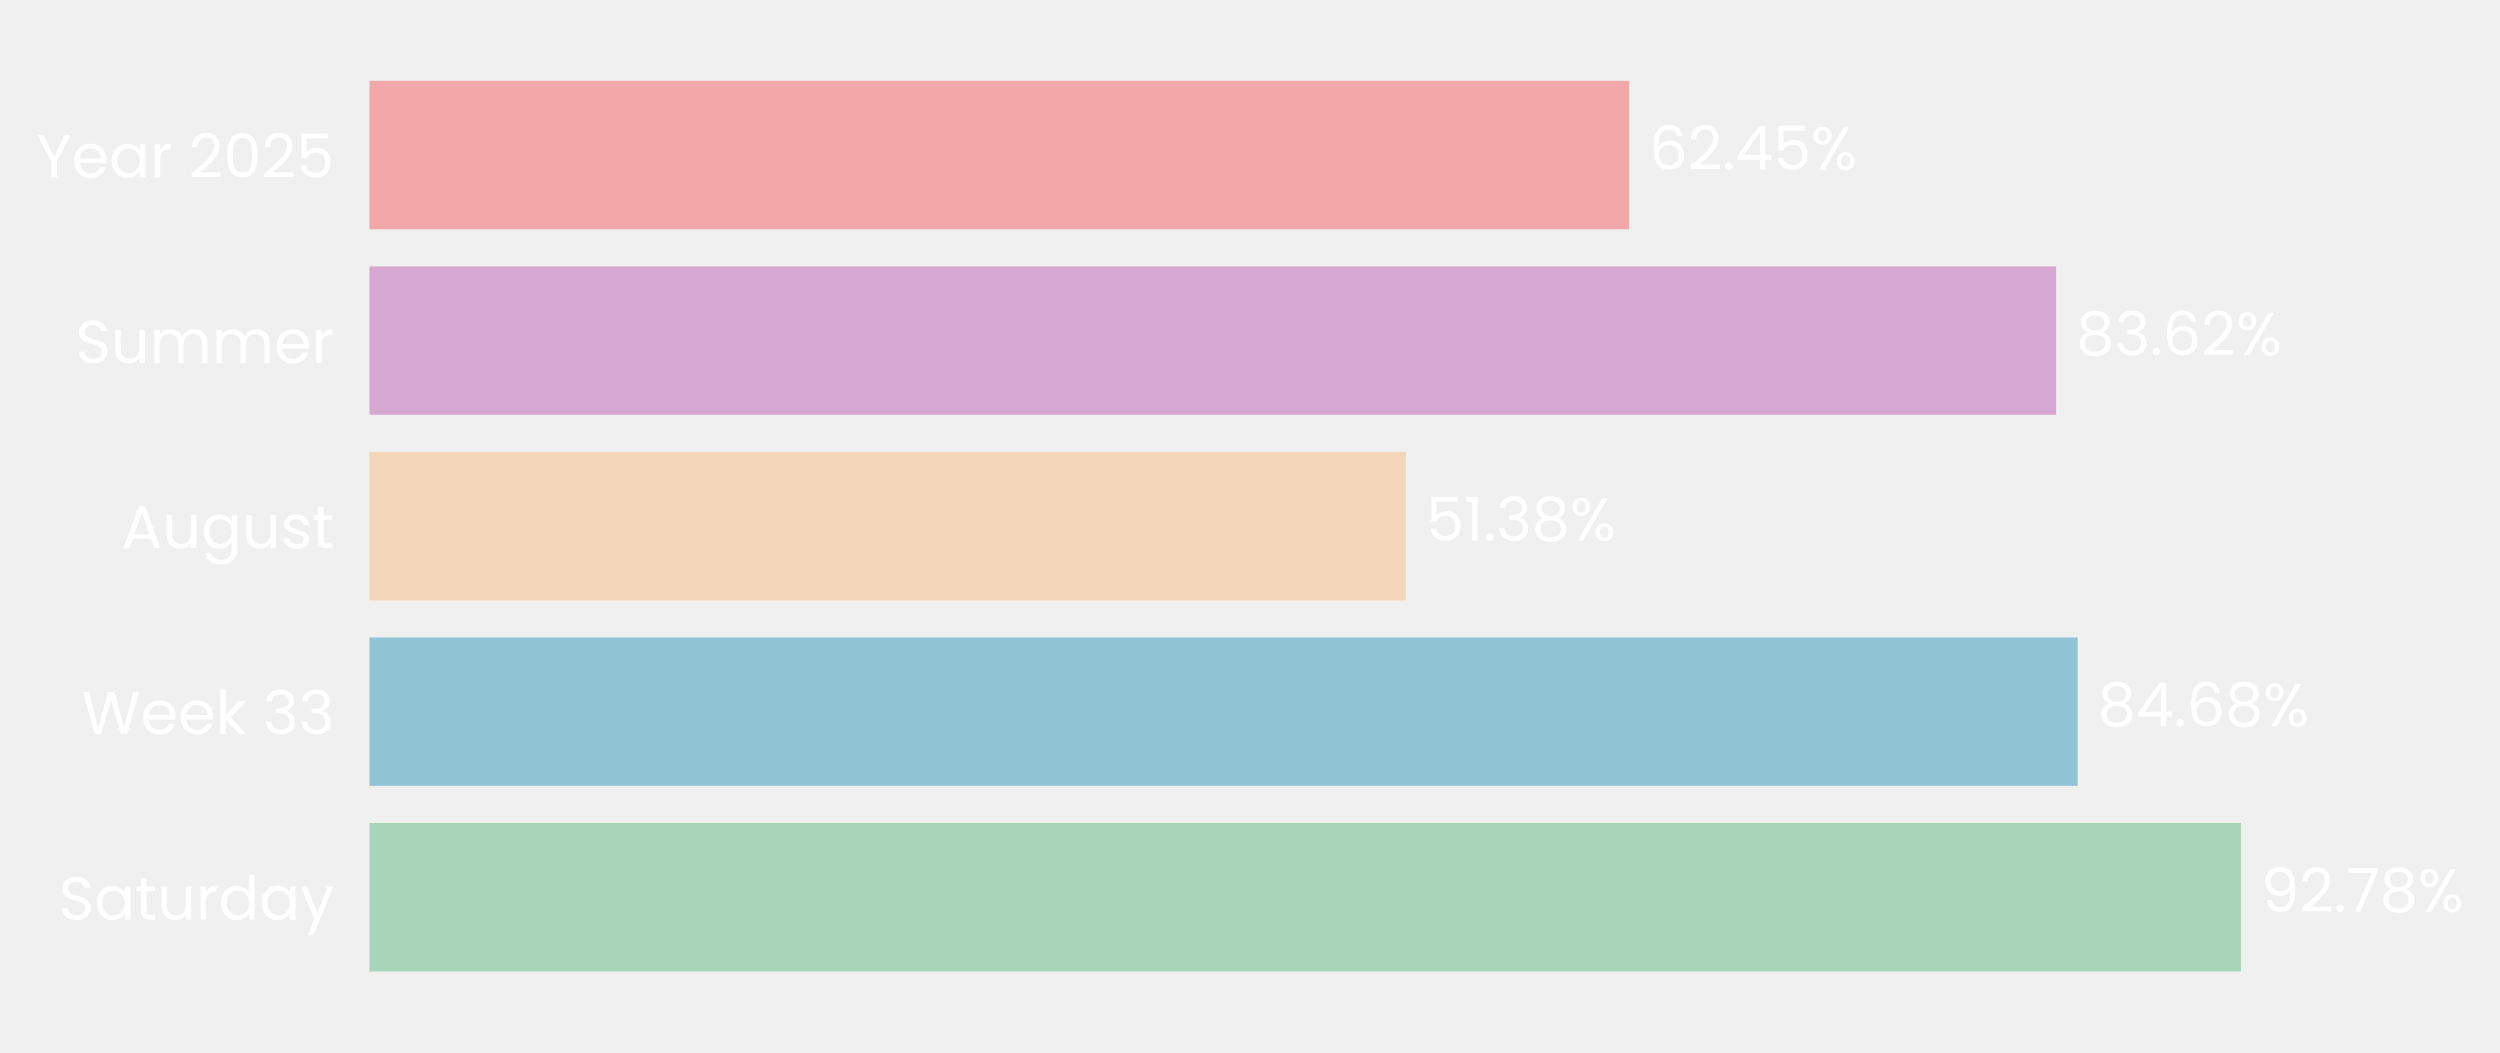
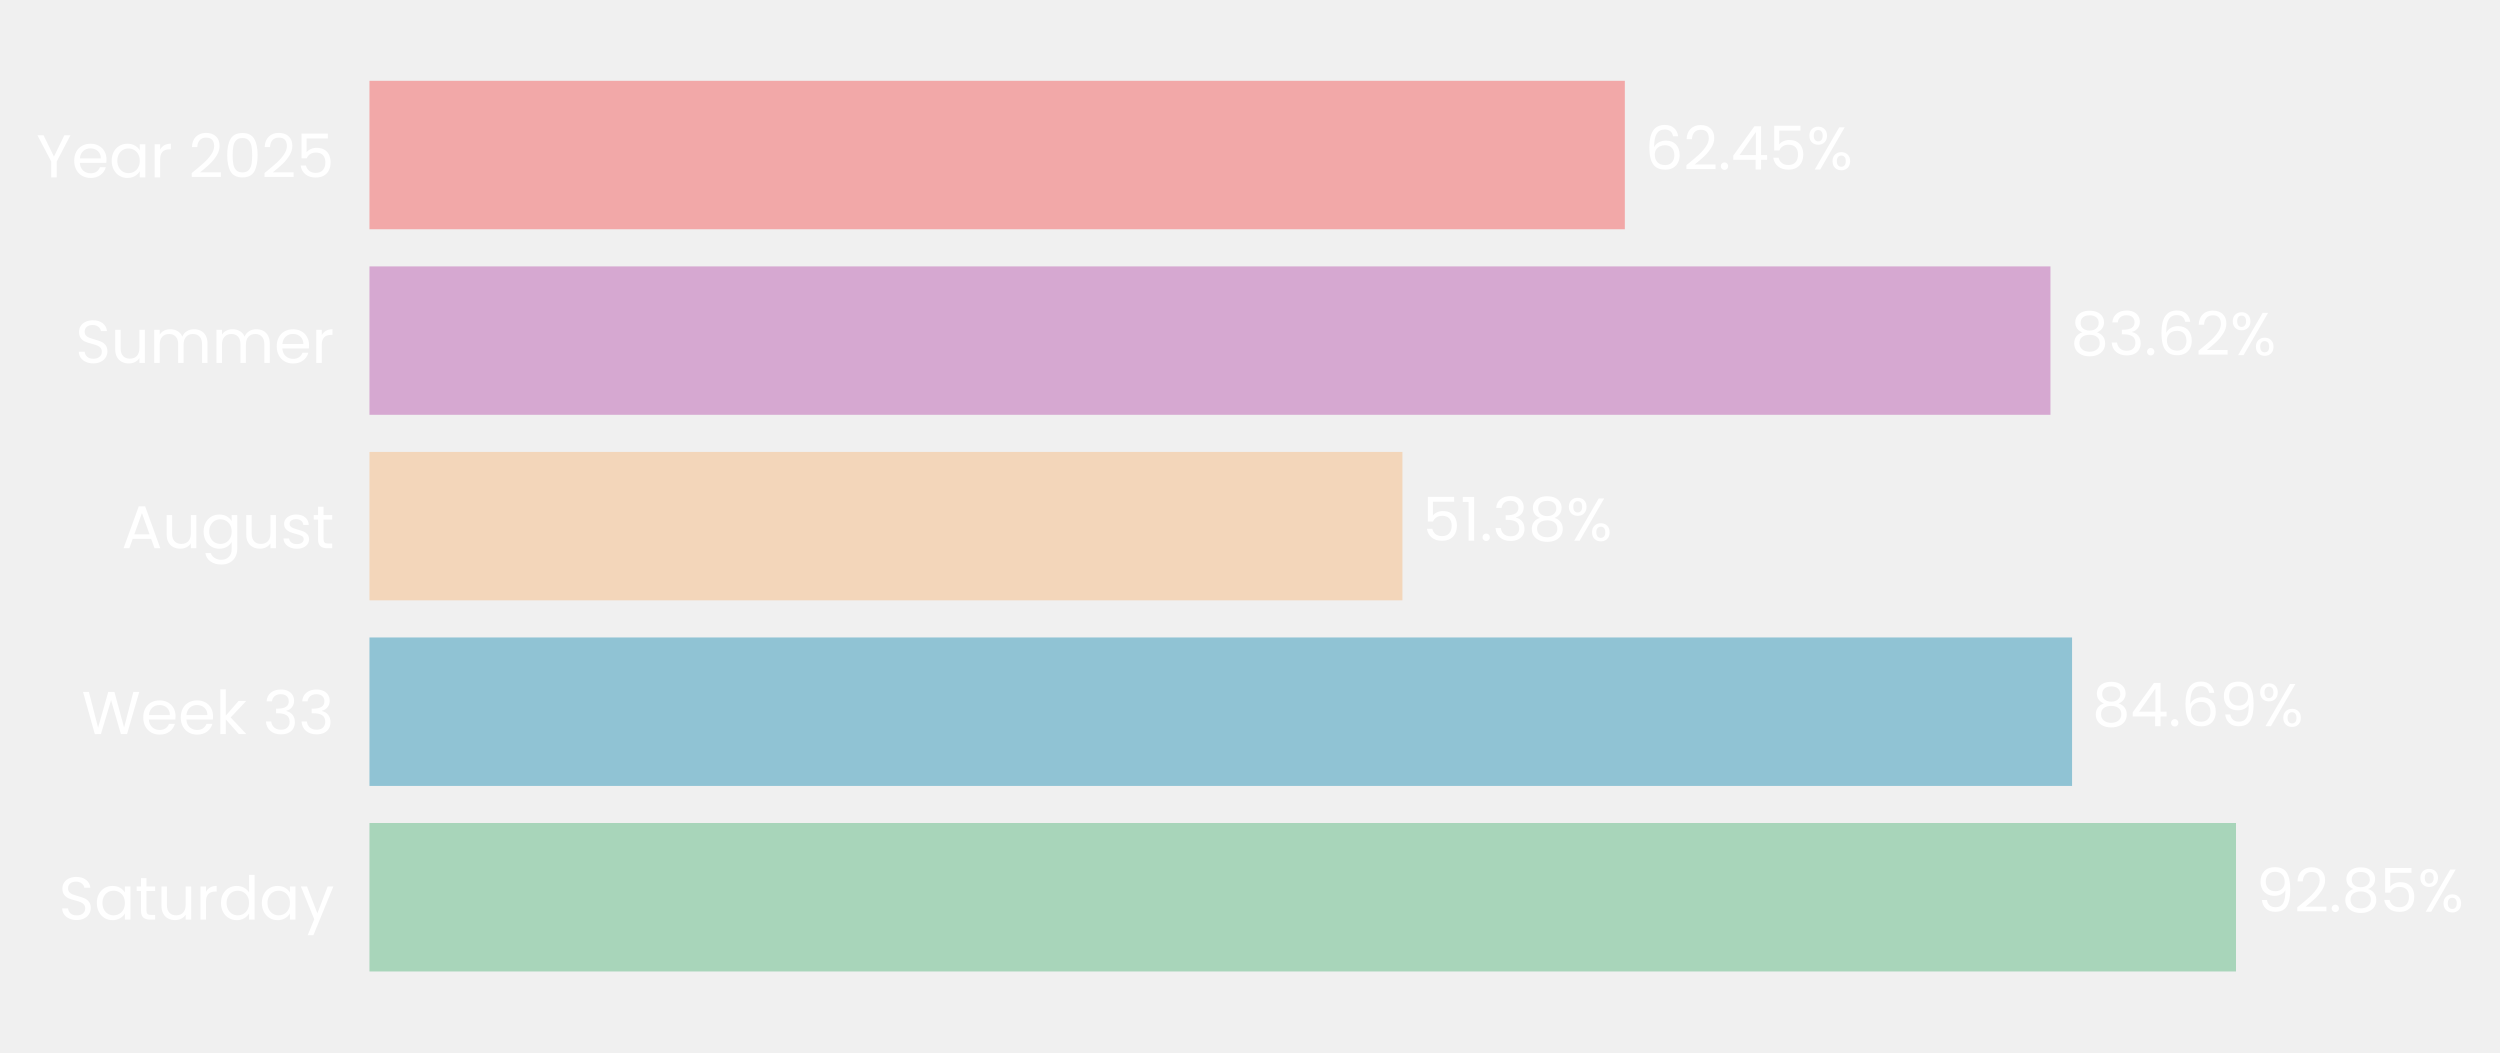
- <svg xmlns="http://www.w3.org/2000/svg" xmlns:xlink="http://www.w3.org/1999/xlink" width="496.072pt" height="208.8pt" viewBox="0 0 496.072 208.8" version="1.1">
+ <svg xmlns="http://www.w3.org/2000/svg" xmlns:xlink="http://www.w3.org/1999/xlink" width="496.066pt" height="208.8pt" viewBox="0 0 496.066 208.8" version="1.1">
  <defs>
    <style type="text/css">*{stroke-linejoin: round; stroke-linecap: butt}</style>
  </defs>
  <g id="figure_1">
    <g id="patch_1">
-       <path d="M 0 208.8  L 496.072 208.8  L 496.072 0  L 0 0  L 0 208.8  z " style="fill: none" />
+       <path d="M 0 208.8  L 496.066 208.8  L 496.066 0  L 0 0  L 0 208.8  z " style="fill: none" />
    </g>
    <g id="axes_1">
      <g id="patch_2">
-         <path d="M 73.311 201.6  L 473.565 201.6  L 473.565 7.2  L 73.311 7.2  L 73.311 201.6  z " style="fill: none" />
+         <path d="M 73.311 201.6  L 472.214 201.6  L 472.214 7.2  L 73.311 7.2  L 73.311 201.6  z " style="fill: none" />
      </g>
      <g id="patch_3">
-         <path d="M 73.311 192.764  L 444.658 192.764  L 444.658 163.309  L 73.311 163.309  z " clip-path="url(#p55b217f42c)" style="fill: #a8d5ba" />
+         <path d="M 73.311 192.764  L 443.681 192.764  L 443.681 163.309  L 73.311 163.309  z " clip-path="url(#p27d923a88e)" style="fill: #a8d5ba" />
      </g>
      <g id="patch_4">
-         <path d="M 73.311 155.945  L 412.257 155.945  L 412.257 126.491  L 73.311 126.491  z " clip-path="url(#p55b217f42c)" style="fill: #90c3d4" />
+         <path d="M 73.311 155.945  L 411.152 155.945  L 411.152 126.491  L 73.311 126.491  z " clip-path="url(#p27d923a88e)" style="fill: #90c3d4" />
      </g>
      <g id="patch_5">
-         <path d="M 73.311 119.127  L 278.961 119.127  L 278.961 89.673  L 73.311 89.673  z " clip-path="url(#p55b217f42c)" style="fill: #f3d6ba" />
+         <path d="M 73.311 119.127  L 278.276 119.127  L 278.276 89.673  L 73.311 89.673  z " clip-path="url(#p27d923a88e)" style="fill: #f3d6ba" />
      </g>
      <g id="patch_6">
-         <path d="M 73.311 82.309  L 407.992 82.309  L 407.992 52.855  L 73.311 52.855  z " clip-path="url(#p55b217f42c)" style="fill: #d6a8d1" />
+         <path d="M 73.311 82.309  L 406.865 82.309  L 406.865 52.855  L 73.311 52.855  z " clip-path="url(#p27d923a88e)" style="fill: #d6a8d1" />
      </g>
      <g id="patch_7">
-         <path d="M 73.311 45.491  L 323.254 45.491  L 323.254 16.036  L 73.311 16.036  z " clip-path="url(#p55b217f42c)" style="fill: #f2a8a8" />
+         <path d="M 73.311 45.491  L 322.411 45.491  L 322.411 16.036  L 73.311 16.036  z " clip-path="url(#p27d923a88e)" style="fill: #f2a8a8" />
      </g>
      <g id="matplotlib.axis_1">
        <g id="ytick_1">
          <g id="text_1">
            <g style="fill: #ffffff" transform="translate(11.65312 182.4764) scale(0.12 -0.12)">
              <defs>
                <path id="Poppins-Regular-53" d="M 1907 -45  Q 1466 -45 1117 112  Q 768 269 569 547  Q 371 826 365 1190  L 986 1190  Q 1018 877 1245 662  Q 1472 448 1907 448  Q 2323 448 2563 656  Q 2803 864 2803 1190  Q 2803 1446 2662 1606  Q 2522 1766 2310 1849  Q 2099 1933 1741 2029  Q 1299 2144 1033 2259  Q 768 2374 579 2620  Q 390 2867 390 3283  Q 390 3648 576 3929  Q 762 4211 1098 4364  Q 1434 4518 1869 4518  Q 2496 4518 2896 4204  Q 3296 3891 3347 3373  L 2707 3373  Q 2675 3629 2438 3824  Q 2202 4019 1811 4019  Q 1446 4019 1216 3830  Q 986 3642 986 3302  Q 986 3059 1123 2905  Q 1261 2752 1462 2672  Q 1664 2592 2029 2490  Q 2470 2368 2739 2249  Q 3008 2131 3200 1884  Q 3392 1638 3392 1216  Q 3392 890 3219 602  Q 3046 314 2707 134  Q 2368 -45 1907 -45  z " transform="scale(0.015625)" />
                <path id="Poppins-Regular-61" d="M 275 1766  Q 275 2304 492 2710  Q 710 3117 1091 3341  Q 1472 3565 1939 3565  Q 2400 3565 2739 3366  Q 3078 3168 3245 2867  L 3245 3507  L 3834 3507  L 3834 0  L 3245 0  L 3245 653  Q 3072 346 2729 144  Q 2387 -58 1933 -58  Q 1466 -58 1088 172  Q 710 403 492 819  Q 275 1235 275 1766  z M 3245 1760  Q 3245 2157 3085 2451  Q 2925 2746 2653 2902  Q 2381 3059 2054 3059  Q 1728 3059 1459 2905  Q 1190 2752 1030 2457  Q 870 2163 870 1766  Q 870 1363 1030 1065  Q 1190 768 1459 611  Q 1728 454 2054 454  Q 2381 454 2653 611  Q 2925 768 3085 1065  Q 3245 1363 3245 1760  z " transform="scale(0.015625)" />
                <path id="Poppins-Regular-74" d="M 1203 3027  L 1203 960  Q 1203 704 1312 598  Q 1421 493 1690 493  L 2118 493  L 2118 0  L 1594 0  Q 1107 0 864 224  Q 621 448 621 960  L 621 3027  L 166 3027  L 166 3507  L 621 3507  L 621 4390  L 1203 4390  L 1203 3507  L 2118 3507  L 2118 3027  L 1203 3027  z " transform="scale(0.015625)" />
                <path id="Poppins-Regular-75" d="M 3603 3507  L 3603 0  L 3021 0  L 3021 518  Q 2854 250 2556 99  Q 2259 -51 1901 -51  Q 1491 -51 1164 118  Q 838 288 649 627  Q 461 966 461 1453  L 461 3507  L 1037 3507  L 1037 1530  Q 1037 1011 1299 732  Q 1562 454 2016 454  Q 2483 454 2752 742  Q 3021 1030 3021 1581  L 3021 3507  L 3603 3507  z " transform="scale(0.015625)" />
                <path id="Poppins-Regular-72" d="M 1075 2938  Q 1229 3238 1513 3404  Q 1798 3571 2208 3571  L 2208 2970  L 2054 2970  Q 1075 2970 1075 1907  L 1075 0  L 493 0  L 493 3507  L 1075 3507  L 1075 2938  z " transform="scale(0.015625)" />
                <path id="Poppins-Regular-64" d="M 275 1766  Q 275 2304 492 2710  Q 710 3117 1091 3341  Q 1472 3565 1946 3565  Q 2355 3565 2707 3376  Q 3059 3187 3245 2880  L 3245 4736  L 3834 4736  L 3834 0  L 3245 0  L 3245 659  Q 3072 346 2733 144  Q 2394 -58 1939 -58  Q 1472 -58 1091 172  Q 710 403 492 819  Q 275 1235 275 1766  z M 3245 1760  Q 3245 2157 3085 2451  Q 2925 2746 2653 2902  Q 2381 3059 2054 3059  Q 1728 3059 1459 2905  Q 1190 2752 1030 2457  Q 870 2163 870 1766  Q 870 1363 1030 1065  Q 1190 768 1459 611  Q 1728 454 2054 454  Q 2381 454 2653 611  Q 2925 768 3085 1065  Q 3245 1363 3245 1760  z " transform="scale(0.015625)" />
                <path id="Poppins-Regular-79" d="M 3514 3507  L 1402 -1651  L 800 -1651  L 1491 38  L 77 3507  L 723 3507  L 1824 666  L 2912 3507  L 3514 3507  z " transform="scale(0.015625)" />
              </defs>
              <use xlink:href="#Poppins-Regular-53" />
              <use xlink:href="#Poppins-Regular-61" transform="translate(58.7 0)" />
              <use xlink:href="#Poppins-Regular-74" transform="translate(126.3 0)" />
              <use xlink:href="#Poppins-Regular-75" transform="translate(162.7 0)" />
              <use xlink:href="#Poppins-Regular-72" transform="translate(226.7 0)" />
              <use xlink:href="#Poppins-Regular-64" transform="translate(264 0)" />
              <use xlink:href="#Poppins-Regular-61" transform="translate(331.5999 0)" />
              <use xlink:href="#Poppins-Regular-79" transform="translate(399.1999 0)" />
            </g>
          </g>
        </g>
        <g id="ytick_2">
          <g id="text_2">
            <g style="fill: #ffffff" transform="translate(16.19813 145.6582) scale(0.12 -0.12)">
              <defs>
                <path id="Poppins-Regular-57" d="M 6099 4461  L 4806 0  L 4154 0  L 3117 3590  L 2042 0  L 1395 -6  L 147 4461  L 768 4461  L 1741 678  L 2816 4461  L 3469 4461  L 4493 691  L 5472 4461  L 6099 4461  z " transform="scale(0.015625)" />
                <path id="Poppins-Regular-65" d="M 3693 1888  Q 3693 1722 3674 1536  L 870 1536  Q 902 1018 1225 726  Q 1549 435 2010 435  Q 2387 435 2640 611  Q 2893 787 2995 1082  L 3622 1082  Q 3482 576 3059 259  Q 2637 -58 2010 -58  Q 1510 -58 1116 166  Q 723 390 499 803  Q 275 1216 275 1760  Q 275 2304 492 2713  Q 710 3123 1104 3344  Q 1498 3565 2010 3565  Q 2509 3565 2893 3347  Q 3277 3130 3485 2749  Q 3693 2368 3693 1888  z M 3091 2010  Q 3091 2342 2944 2582  Q 2797 2822 2544 2947  Q 2291 3072 1984 3072  Q 1542 3072 1232 2790  Q 922 2509 877 2010  L 3091 2010  z " transform="scale(0.015625)" />
                <path id="Poppins-Regular-6b" d="M 2451 0  L 1075 1549  L 1075 0  L 493 0  L 493 4736  L 1075 4736  L 1075 1952  L 2426 3507  L 3238 3507  L 1587 1760  L 3245 0  L 2451 0  z " transform="scale(0.015625)" />
                <path id="Poppins-Regular-20" transform="scale(0.015625)" />
                <path id="Poppins-Regular-33" d="M 384 3462  Q 429 4051 838 4384  Q 1248 4717 1901 4717  Q 2336 4717 2653 4560  Q 2970 4403 3133 4134  Q 3296 3866 3296 3526  Q 3296 3130 3069 2842  Q 2842 2554 2477 2470  L 2477 2438  Q 2893 2336 3136 2035  Q 3379 1734 3379 1248  Q 3379 883 3212 592  Q 3046 301 2713 134  Q 2381 -32 1914 -32  Q 1235 -32 800 323  Q 365 678 314 1331  L 877 1331  Q 922 947 1190 704  Q 1459 461 1907 461  Q 2355 461 2588 694  Q 2822 928 2822 1299  Q 2822 1779 2502 1990  Q 2182 2202 1536 2202  L 1389 2202  L 1389 2688  L 1542 2688  Q 2131 2694 2432 2883  Q 2733 3072 2733 3469  Q 2733 3808 2512 4013  Q 2291 4218 1882 4218  Q 1485 4218 1241 4013  Q 998 3808 954 3462  L 384 3462  z " transform="scale(0.015625)" />
              </defs>
              <use xlink:href="#Poppins-Regular-57" />
              <use xlink:href="#Poppins-Regular-65" transform="translate(97.59999 0)" />
              <use xlink:href="#Poppins-Regular-65" transform="translate(159.6 0)" />
              <use xlink:href="#Poppins-Regular-6b" transform="translate(221.6 0)" />
              <use xlink:href="#Poppins-Regular-20" transform="translate(273.0999 0)" />
              <use xlink:href="#Poppins-Regular-33" transform="translate(299.7999 0)" />
              <use xlink:href="#Poppins-Regular-33" transform="translate(358.6999 0)" />
            </g>
          </g>
        </g>
        <g id="ytick_3">
          <g id="text_3">
            <g style="fill: #ffffff" transform="translate(24.11812 108.78) scale(0.12 -0.12)">
              <defs>
                <path id="Poppins-Regular-41" d="M 3130 992  L 1184 992  L 826 0  L 211 0  L 1824 4435  L 2496 4435  L 4102 0  L 3488 0  L 3130 992  z M 2963 1466  L 2157 3718  L 1350 1466  L 2963 1466  z " transform="scale(0.015625)" />
                <path id="Poppins-Regular-67" d="M 1939 3565  Q 2394 3565 2736 3366  Q 3078 3168 3245 2867  L 3245 3507  L 3834 3507  L 3834 -77  Q 3834 -557 3629 -931  Q 3424 -1306 3043 -1517  Q 2662 -1728 2157 -1728  Q 1466 -1728 1005 -1401  Q 544 -1075 461 -512  L 1037 -512  Q 1133 -832 1433 -1027  Q 1734 -1222 2157 -1222  Q 2637 -1222 2941 -921  Q 3245 -621 3245 -77  L 3245 659  Q 3072 352 2733 147  Q 2394 -58 1939 -58  Q 1472 -58 1091 172  Q 710 403 492 819  Q 275 1235 275 1766  Q 275 2304 492 2710  Q 710 3117 1091 3341  Q 1472 3565 1939 3565  z M 3245 1760  Q 3245 2157 3085 2451  Q 2925 2746 2653 2902  Q 2381 3059 2054 3059  Q 1728 3059 1459 2905  Q 1190 2752 1030 2457  Q 870 2163 870 1766  Q 870 1363 1030 1065  Q 1190 768 1459 611  Q 1728 454 2054 454  Q 2381 454 2653 611  Q 2925 768 3085 1065  Q 3245 1363 3245 1760  z " transform="scale(0.015625)" />
                <path id="Poppins-Regular-73" d="M 1734 -58  Q 1331 -58 1011 80  Q 691 218 505 464  Q 320 710 301 1030  L 902 1030  Q 928 768 1149 601  Q 1370 435 1728 435  Q 2061 435 2253 582  Q 2445 730 2445 954  Q 2445 1184 2240 1296  Q 2035 1408 1606 1517  Q 1216 1619 969 1724  Q 723 1830 547 2038  Q 371 2246 371 2586  Q 371 2854 531 3078  Q 691 3302 985 3433  Q 1280 3565 1658 3565  Q 2240 3565 2598 3270  Q 2957 2976 2982 2464  L 2400 2464  Q 2381 2739 2179 2905  Q 1978 3072 1638 3072  Q 1325 3072 1139 2937  Q 954 2803 954 2586  Q 954 2413 1066 2301  Q 1178 2189 1347 2121  Q 1517 2054 1818 1971  Q 2195 1869 2432 1769  Q 2669 1670 2838 1472  Q 3008 1274 3014 954  Q 3014 666 2854 435  Q 2694 205 2403 73  Q 2112 -58 1734 -58  z " transform="scale(0.015625)" />
              </defs>
              <use xlink:href="#Poppins-Regular-41" />
              <use xlink:href="#Poppins-Regular-75" transform="translate(67.39999 0)" />
              <use xlink:href="#Poppins-Regular-67" transform="translate(131.4 0)" />
              <use xlink:href="#Poppins-Regular-75" transform="translate(199 0)" />
              <use xlink:href="#Poppins-Regular-73" transform="translate(263 0)" />
              <use xlink:href="#Poppins-Regular-74" transform="translate(315.2 0)" />
            </g>
          </g>
        </g>
        <g id="ytick_4">
          <g id="text_4">
            <g style="fill: #ffffff" transform="translate(14.95125 72.02182) scale(0.12 -0.12)">
              <defs>
                <path id="Poppins-Regular-6d" d="M 4710 3571  Q 5120 3571 5440 3401  Q 5760 3232 5945 2893  Q 6131 2554 6131 2067  L 6131 0  L 5555 0  L 5555 1984  Q 5555 2509 5296 2787  Q 5037 3066 4595 3066  Q 4141 3066 3872 2774  Q 3603 2483 3603 1933  L 3603 0  L 3027 0  L 3027 1984  Q 3027 2509 2768 2787  Q 2509 3066 2067 3066  Q 1613 3066 1344 2774  Q 1075 2483 1075 1933  L 1075 0  L 493 0  L 493 3507  L 1075 3507  L 1075 3002  Q 1248 3277 1539 3424  Q 1830 3571 2182 3571  Q 2624 3571 2963 3372  Q 3302 3174 3469 2790  Q 3616 3162 3955 3366  Q 4294 3571 4710 3571  z " transform="scale(0.015625)" />
              </defs>
              <use xlink:href="#Poppins-Regular-53" />
              <use xlink:href="#Poppins-Regular-75" transform="translate(58.7 0)" />
              <use xlink:href="#Poppins-Regular-6d" transform="translate(122.7 0)" />
              <use xlink:href="#Poppins-Regular-6d" transform="translate(225.7 0)" />
              <use xlink:href="#Poppins-Regular-65" transform="translate(328.7 0)" />
              <use xlink:href="#Poppins-Regular-72" transform="translate(390.6999 0)" />
            </g>
          </g>
        </g>
        <g id="ytick_5">
          <g id="text_5">
            <g style="fill: #ffffff" transform="translate(7.2 35.20364) scale(0.12 -0.12)">
              <defs>
                <path id="Poppins-Regular-59" d="M 3616 4461  L 2163 1683  L 2163 0  L 1581 0  L 1581 1683  L 122 4461  L 768 4461  L 1869 2202  L 2970 4461  L 3616 4461  z " transform="scale(0.015625)" />
                <path id="Poppins-Regular-32" d="M 326 467  Q 1139 1120 1600 1539  Q 2061 1958 2377 2416  Q 2694 2874 2694 3315  Q 2694 3731 2492 3971  Q 2291 4211 1843 4211  Q 1408 4211 1168 3939  Q 928 3667 909 3213  L 346 3213  Q 371 3930 780 4320  Q 1190 4710 1837 4710  Q 2496 4710 2883 4345  Q 3270 3981 3270 3341  Q 3270 2810 2953 2307  Q 2637 1805 2233 1424  Q 1830 1043 1203 538  L 3405 538  L 3405 51  L 326 51  L 326 467  z " transform="scale(0.015625)" />
                <path id="Poppins-Regular-30" d="M 397 2362  Q 397 3462 755 4080  Q 1114 4698 2010 4698  Q 2899 4698 3257 4080  Q 3616 3462 3616 2362  Q 3616 1242 3257 621  Q 2899 0 2010 0  Q 1114 0 755 621  Q 397 1242 397 2362  z M 3040 2362  Q 3040 2918 2966 3305  Q 2893 3693 2665 3929  Q 2438 4166 2010 4166  Q 1574 4166 1347 3929  Q 1120 3693 1046 3305  Q 973 2918 973 2362  Q 973 1786 1046 1395  Q 1120 1005 1347 768  Q 1574 531 2010 531  Q 2438 531 2665 768  Q 2893 1005 2966 1395  Q 3040 1786 3040 2362  z " transform="scale(0.015625)" />
                <path id="Poppins-Regular-35" d="M 3347 4122  L 1101 4122  L 1101 2662  Q 1248 2867 1536 2998  Q 1824 3130 2157 3130  Q 2688 3130 3021 2909  Q 3354 2688 3498 2339  Q 3642 1990 3642 1600  Q 3642 1139 3469 774  Q 3296 410 2941 198  Q 2586 -13 2061 -13  Q 1389 -13 973 332  Q 557 678 467 1254  L 1037 1254  Q 1120 890 1389 685  Q 1658 480 2067 480  Q 2573 480 2829 784  Q 3085 1088 3085 1587  Q 3085 2086 2829 2358  Q 2573 2630 2074 2630  Q 1734 2630 1481 2467  Q 1229 2304 1114 2022  L 563 2022  L 563 4634  L 3347 4634  L 3347 4122  z " transform="scale(0.015625)" />
              </defs>
              <use xlink:href="#Poppins-Regular-59" />
              <use xlink:href="#Poppins-Regular-65" transform="translate(58.39999 0)" />
              <use xlink:href="#Poppins-Regular-61" transform="translate(120.4 0)" />
              <use xlink:href="#Poppins-Regular-72" transform="translate(188 0)" />
              <use xlink:href="#Poppins-Regular-20" transform="translate(225.3 0)" />
              <use xlink:href="#Poppins-Regular-32" transform="translate(252 0)" />
              <use xlink:href="#Poppins-Regular-30" transform="translate(309.4999 0)" />
              <use xlink:href="#Poppins-Regular-32" transform="translate(372.2999 0)" />
              <use xlink:href="#Poppins-Regular-35" transform="translate(429.7999 0)" />
            </g>
          </g>
        </g>
      </g>
      <g id="text_6">
-         <g style="fill: #ffffff" transform="translate(448.6606 180.9164) scale(0.12 -0.12)">
+         <g style="fill: #ffffff" transform="translate(447.6704 180.9164) scale(0.12 -0.12)">
          <defs>
            <path id="Poppins-Regular-39" d="M 1146 1242  Q 1210 877 1443 678  Q 1677 480 2074 480  Q 2605 480 2857 896  Q 3110 1312 3098 2298  Q 2963 2010 2649 1846  Q 2336 1683 1952 1683  Q 1523 1683 1187 1859  Q 851 2035 659 2374  Q 467 2714 467 3194  Q 467 3878 864 4297  Q 1261 4717 1990 4717  Q 2886 4717 3248 4134  Q 3610 3552 3610 2400  Q 3610 1594 3466 1069  Q 3322 544 2979 269  Q 2637 -6 2042 -6  Q 1389 -6 1024 346  Q 659 698 608 1242  L 1146 1242  z M 2048 2176  Q 2477 2176 2752 2441  Q 3027 2707 3027 3162  Q 3027 3642 2758 3936  Q 2490 4230 2003 4230  Q 1555 4230 1289 3948  Q 1024 3667 1024 3206  Q 1024 2739 1286 2457  Q 1549 2176 2048 2176  z " transform="scale(0.015625)" />
            <path id="Poppins-Regular-2e" d="M 678 -38  Q 512 -38 397 77  Q 282 192 282 358  Q 282 525 397 640  Q 512 755 678 755  Q 838 755 950 640  Q 1062 525 1062 358  Q 1062 192 950 77  Q 838 -38 678 -38  z " transform="scale(0.015625)" />
-             <path id="Poppins-Regular-37" d="M 3245 4173  L 1466 0  L 877 0  L 2682 4115  L 211 4115  L 211 4614  L 3245 4614  L 3245 4173  z " transform="scale(0.015625)" />
            <path id="Poppins-Regular-38" d="M 1242 2406  Q 883 2547 691 2816  Q 499 3085 499 3469  Q 499 3814 672 4092  Q 845 4371 1187 4534  Q 1530 4698 2016 4698  Q 2502 4698 2844 4534  Q 3187 4371 3363 4092  Q 3539 3814 3539 3469  Q 3539 3098 3340 2819  Q 3142 2541 2797 2406  Q 3194 2285 3427 1981  Q 3661 1677 3661 1248  Q 3661 832 3456 521  Q 3251 211 2876 41  Q 2502 -128 2016 -128  Q 1530 -128 1162 41  Q 794 211 589 521  Q 384 832 384 1248  Q 384 1677 614 1984  Q 845 2291 1242 2406  z M 2976 3398  Q 2976 3789 2720 4000  Q 2464 4211 2016 4211  Q 1574 4211 1318 4000  Q 1062 3789 1062 3392  Q 1062 3034 1328 2816  Q 1594 2598 2016 2598  Q 2445 2598 2710 2819  Q 2976 3040 2976 3398  z M 2016 2150  Q 1542 2150 1241 1929  Q 941 1709 941 1267  Q 941 858 1232 608  Q 1523 358 2016 358  Q 2509 358 2797 608  Q 3085 858 3085 1267  Q 3085 1696 2790 1923  Q 2496 2150 2016 2150  z " transform="scale(0.015625)" />
            <path id="Poppins-Regular-25" d="M 269 3584  Q 269 4019 531 4278  Q 794 4538 1203 4538  Q 1613 4538 1875 4278  Q 2138 4019 2138 3584  Q 2138 3142 1875 2883  Q 1613 2624 1203 2624  Q 794 2624 531 2883  Q 269 3142 269 3584  z M 4006 4467  L 1414 0  L 838 0  L 3430 4467  L 4006 4467  z M 1203 4179  Q 986 4179 861 4028  Q 736 3878 736 3584  Q 736 3290 861 3136  Q 986 2982 1203 2982  Q 1421 2982 1549 3139  Q 1677 3296 1677 3584  Q 1677 3878 1549 4028  Q 1421 4179 1203 4179  z M 2720 883  Q 2720 1325 2982 1584  Q 3245 1843 3654 1843  Q 4064 1843 4323 1584  Q 4582 1325 4582 883  Q 4582 448 4323 185  Q 4064 -77 3654 -77  Q 3245 -77 2982 182  Q 2720 442 2720 883  z M 3648 1478  Q 3430 1478 3302 1328  Q 3174 1178 3174 883  Q 3174 595 3302 444  Q 3430 294 3648 294  Q 3866 294 3994 444  Q 4122 595 4122 883  Q 4122 1178 3994 1328  Q 3866 1478 3648 1478  z " transform="scale(0.015625)" />
          </defs>
          <use xlink:href="#Poppins-Regular-39" />
          <use xlink:href="#Poppins-Regular-32" transform="translate(62.99999 0)" />
          <use xlink:href="#Poppins-Regular-2e" transform="translate(120.5 0)" />
-           <use xlink:href="#Poppins-Regular-37" transform="translate(141.5 0)" />
-           <use xlink:href="#Poppins-Regular-38" transform="translate(196.0999 0)" />
-           <use xlink:href="#Poppins-Regular-25" transform="translate(259.1999 0)" />
+           <use xlink:href="#Poppins-Regular-38" transform="translate(141.5 0)" />
+           <use xlink:href="#Poppins-Regular-35" transform="translate(204.5999 0)" />
+           <use xlink:href="#Poppins-Regular-25" transform="translate(267.3999 0)" />
        </g>
      </g>
      <g id="text_7">
-         <g style="fill: #ffffff" transform="translate(416.259 144.0982) scale(0.12 -0.12)">
+         <g style="fill: #ffffff" transform="translate(415.1408 144.0982) scale(0.12 -0.12)">
          <defs>
            <path id="Poppins-Regular-34" d="M 256 1030  L 256 1472  L 2502 4582  L 3200 4582  L 3200 1536  L 3840 1536  L 3840 1030  L 3200 1030  L 3200 0  L 2624 0  L 2624 1030  L 256 1030  z M 2650 3974  L 928 1536  L 2650 1536  L 2650 3974  z " transform="scale(0.015625)" />
            <path id="Poppins-Regular-36" d="M 2976 3526  Q 2835 4237 2099 4237  Q 1530 4237 1248 3798  Q 966 3360 973 2355  Q 1120 2688 1462 2877  Q 1805 3066 2227 3066  Q 2886 3066 3280 2656  Q 3674 2246 3674 1523  Q 3674 1088 3504 742  Q 3334 397 2992 192  Q 2650 -13 2163 -13  Q 1504 -13 1133 281  Q 762 576 614 1094  Q 467 1613 467 2374  Q 467 4723 2106 4723  Q 2733 4723 3091 4384  Q 3450 4045 3514 3526  L 2976 3526  z M 2106 2573  Q 1830 2573 1587 2461  Q 1344 2349 1193 2121  Q 1043 1894 1043 1568  Q 1043 1082 1324 778  Q 1606 474 2131 474  Q 2579 474 2844 752  Q 3110 1030 3110 1504  Q 3110 2003 2854 2288  Q 2598 2573 2106 2573  z " transform="scale(0.015625)" />
          </defs>
          <use xlink:href="#Poppins-Regular-38" />
          <use xlink:href="#Poppins-Regular-34" transform="translate(63.09999 0)" />
          <use xlink:href="#Poppins-Regular-2e" transform="translate(126 0)" />
          <use xlink:href="#Poppins-Regular-36" transform="translate(147 0)" />
-           <use xlink:href="#Poppins-Regular-38" transform="translate(210.5 0)" />
-           <use xlink:href="#Poppins-Regular-25" transform="translate(273.5999 0)" />
+           <use xlink:href="#Poppins-Regular-39" transform="translate(210.5 0)" />
+           <use xlink:href="#Poppins-Regular-25" transform="translate(273.4999 0)" />
        </g>
      </g>
      <g id="text_8">
-         <g style="fill: #ffffff" transform="translate(282.964 107.28) scale(0.12 -0.12)">
+         <g style="fill: #ffffff" transform="translate(282.2652 107.28) scale(0.12 -0.12)">
          <defs>
            <path id="Poppins-Regular-31" d="M 243 4096  L 243 4627  L 1446 4627  L 1446 0  L 858 0  L 858 4096  L 243 4096  z " transform="scale(0.015625)" />
          </defs>
          <use xlink:href="#Poppins-Regular-35" />
          <use xlink:href="#Poppins-Regular-31" transform="translate(62.79999 0)" />
          <use xlink:href="#Poppins-Regular-2e" transform="translate(94.79997 0)" />
          <use xlink:href="#Poppins-Regular-33" transform="translate(115.8 0)" />
          <use xlink:href="#Poppins-Regular-38" transform="translate(174.7 0)" />
          <use xlink:href="#Poppins-Regular-25" transform="translate(237.7999 0)" />
        </g>
      </g>
      <g id="text_9">
-         <g style="fill: #ffffff" transform="translate(411.9948 70.46182) scale(0.12 -0.12)">
+         <g style="fill: #ffffff" transform="translate(410.8544 70.46182) scale(0.12 -0.12)">
          <use xlink:href="#Poppins-Regular-38" />
          <use xlink:href="#Poppins-Regular-33" transform="translate(63.09999 0)" />
          <use xlink:href="#Poppins-Regular-2e" transform="translate(122 0)" />
          <use xlink:href="#Poppins-Regular-36" transform="translate(143 0)" />
          <use xlink:href="#Poppins-Regular-32" transform="translate(206.5 0)" />
          <use xlink:href="#Poppins-Regular-25" transform="translate(263.9999 0)" />
        </g>
      </g>
      <g id="text_10">
-         <g style="fill: #ffffff" transform="translate(327.2563 33.64364) scale(0.12 -0.12)">
+         <g style="fill: #ffffff" transform="translate(326.3997 33.64364) scale(0.12 -0.12)">
          <use xlink:href="#Poppins-Regular-36" />
          <use xlink:href="#Poppins-Regular-32" transform="translate(63.49999 0)" />
          <use xlink:href="#Poppins-Regular-2e" transform="translate(121 0)" />
          <use xlink:href="#Poppins-Regular-34" transform="translate(142 0)" />
          <use xlink:href="#Poppins-Regular-35" transform="translate(204.8999 0)" />
          <use xlink:href="#Poppins-Regular-25" transform="translate(267.6999 0)" />
        </g>
      </g>
    </g>
  </g>
  <defs>
-     <clipPath id="p55b217f42c">
-       <rect x="73.311" y="7.2" width="400.254" height="194.4" />
+     <clipPath id="p27d923a88e">
+       <rect x="73.311" y="7.2" width="398.903" height="194.4" />
    </clipPath>
  </defs>
</svg>
